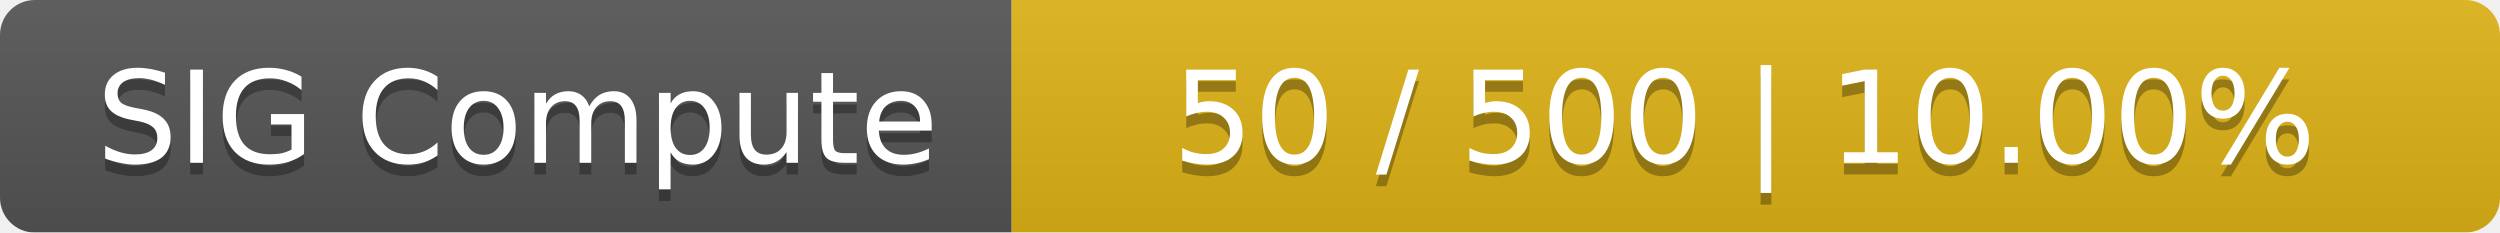
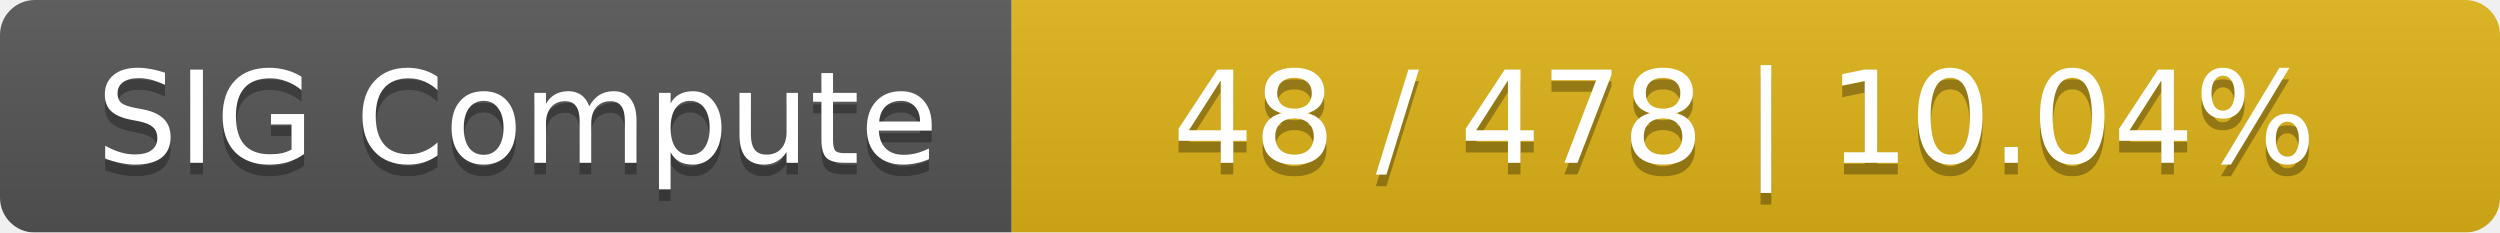
<svg xmlns="http://www.w3.org/2000/svg" width="215" height="20">
  <linearGradient id="smooth" x2="0" y2="100%">
    <stop offset="0" stop-color="#bbb" stop-opacity=".1" />
    <stop offset="1" stop-opacity=".1" />
  </linearGradient>
  <mask id="round">
    <rect width="215" height="20" rx="3" fill="#fff" />
  </mask>
  <g mask="url(#round)">
    <rect width="87" height="20" fill="#555" />
    <rect x="87" width="128" height="20" fill="#dfb317" />
    <rect width="215" height="20" fill="url(#smooth)" />
  </g>
  <g fill="#fff" text-anchor="middle" font-family="DejaVu Sans,Verdana,Geneva,sans-serif" font-size="11">
    <text x="44.5" y="15" fill="#010101" fill-opacity=".3">SIG Compute</text>
    <text x="44.5" y="14">SIG Compute</text>
-     <text x="150" y="15" fill="#010101" fill-opacity=".3">50 / 500    |    10.00%</text>
-     <text x="150" y="14">50 / 500    |    10.00%</text>
+     <text x="150" y="15" fill="#010101" fill-opacity=".3">48 / 478    |    10.04%</text>
+     <text x="150" y="14">48 / 478    |    10.04%</text>
  </g>
</svg>
